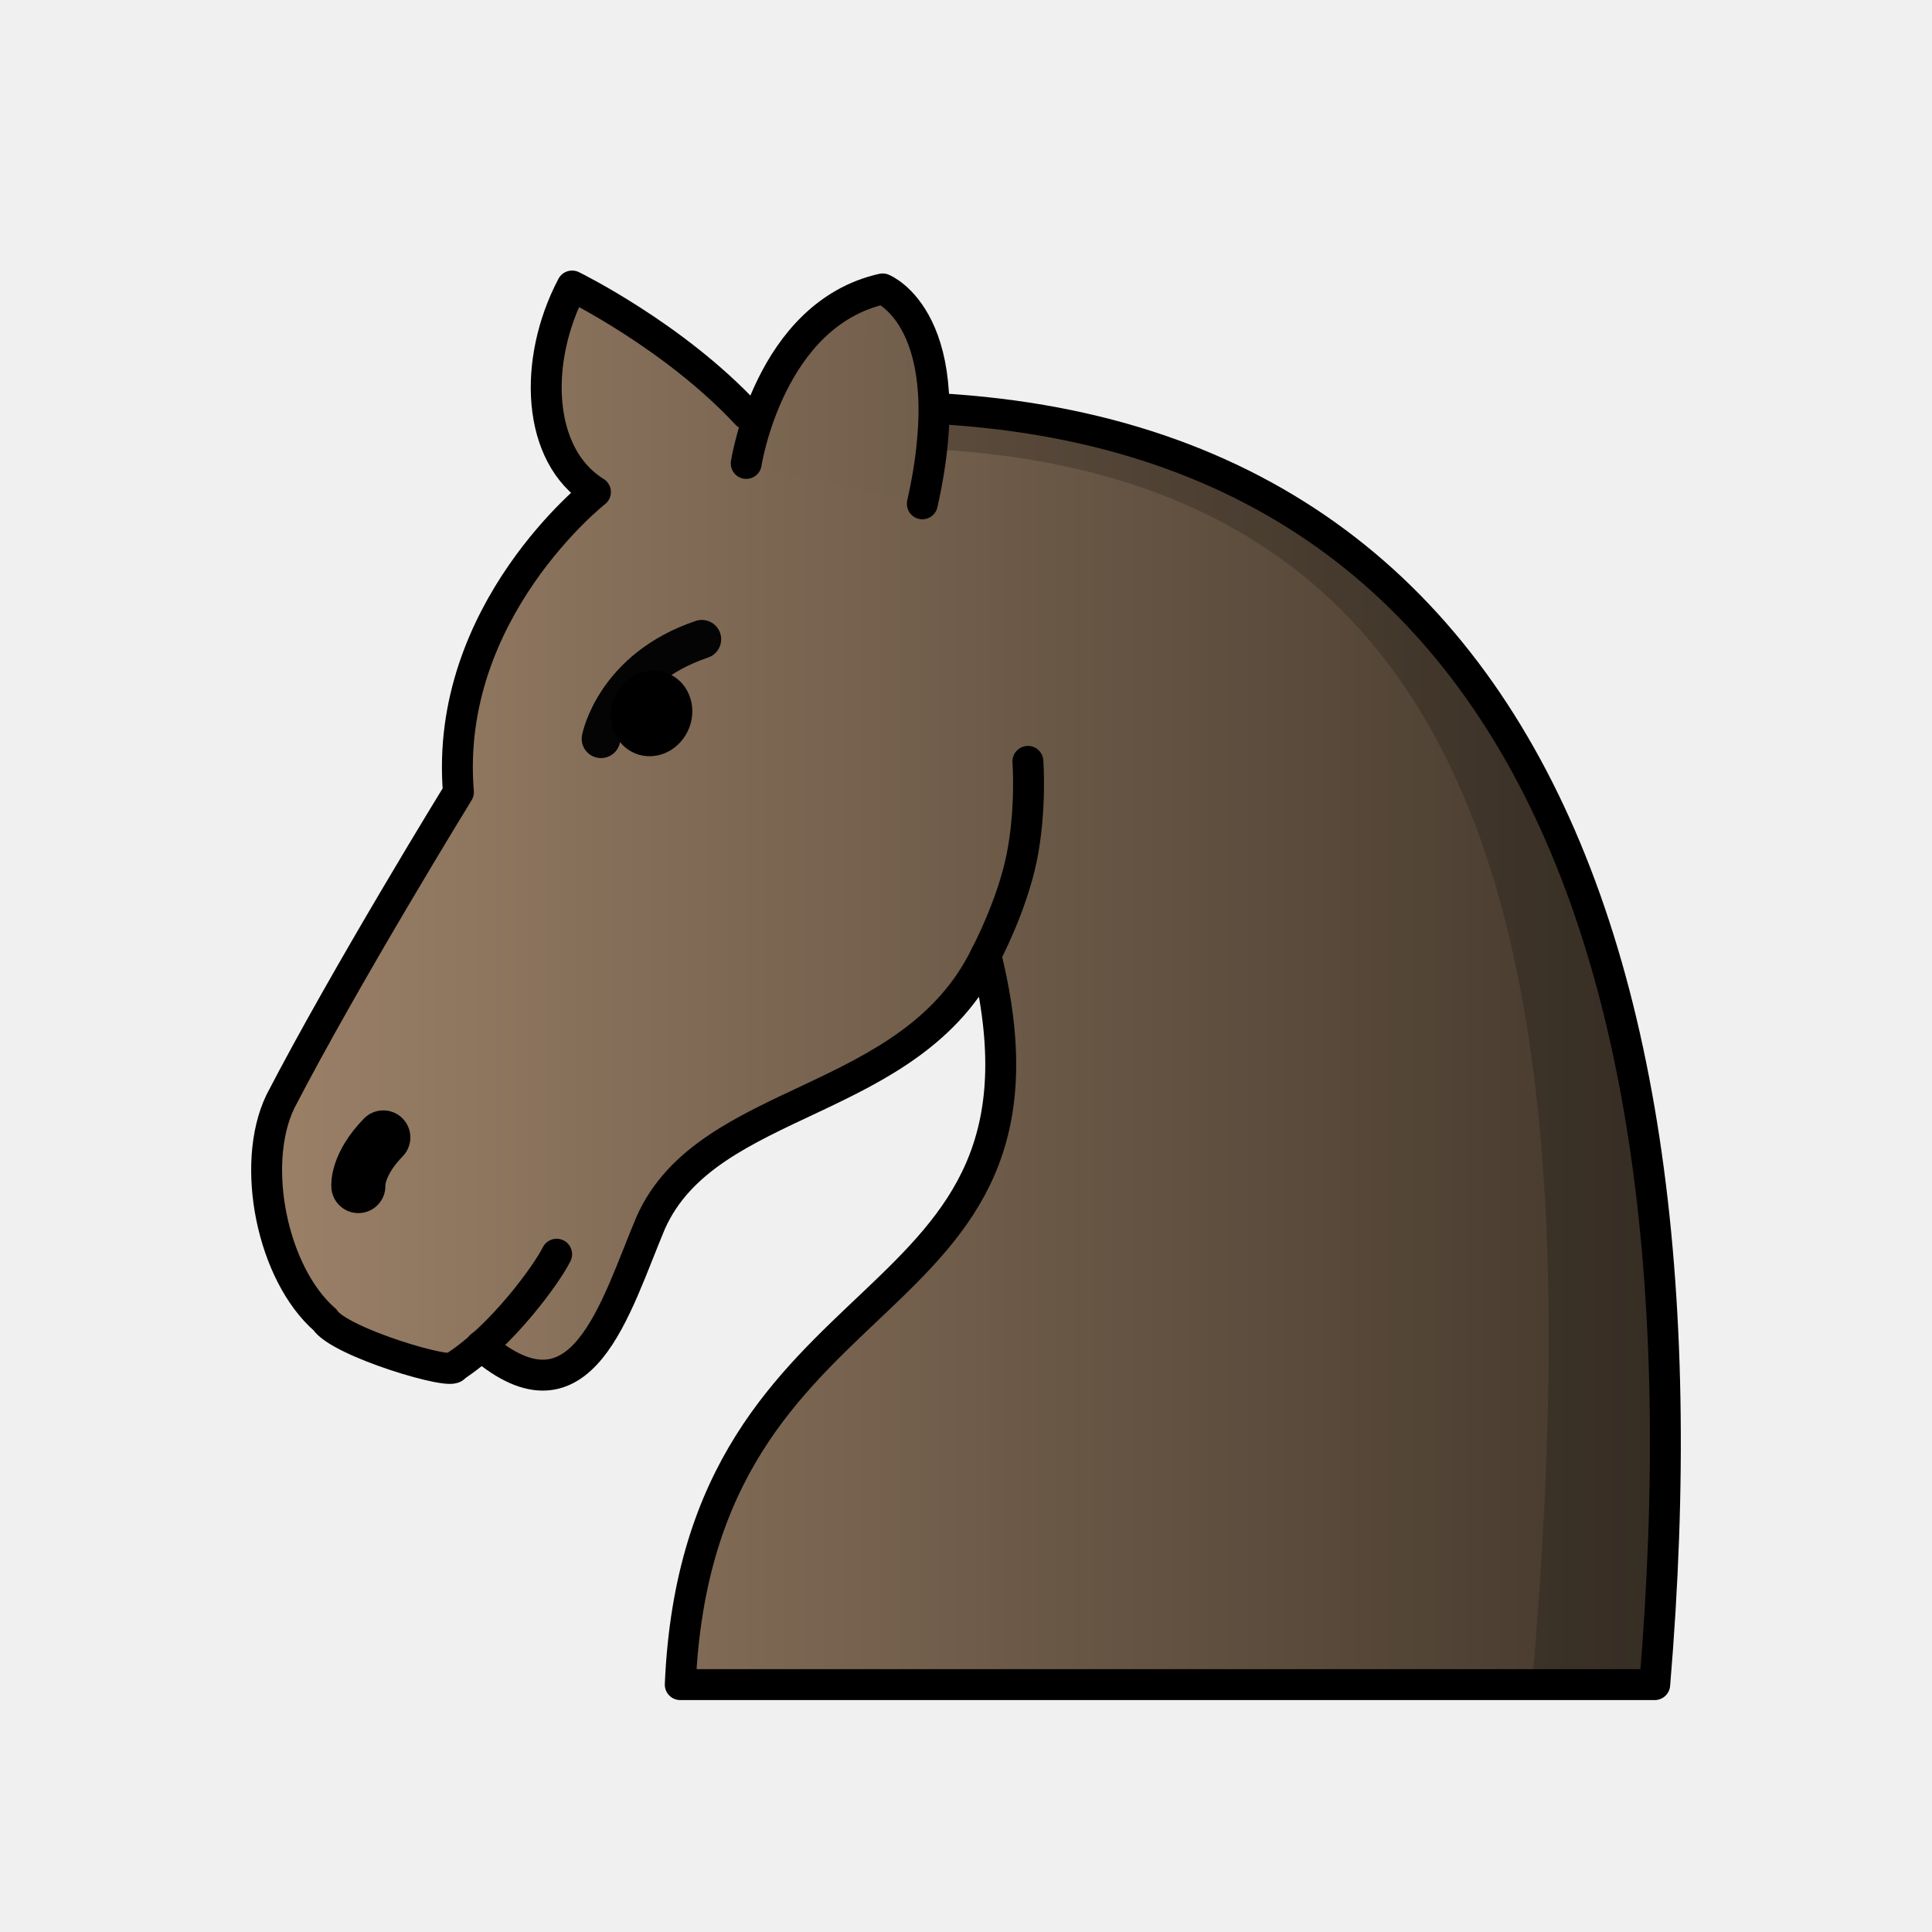
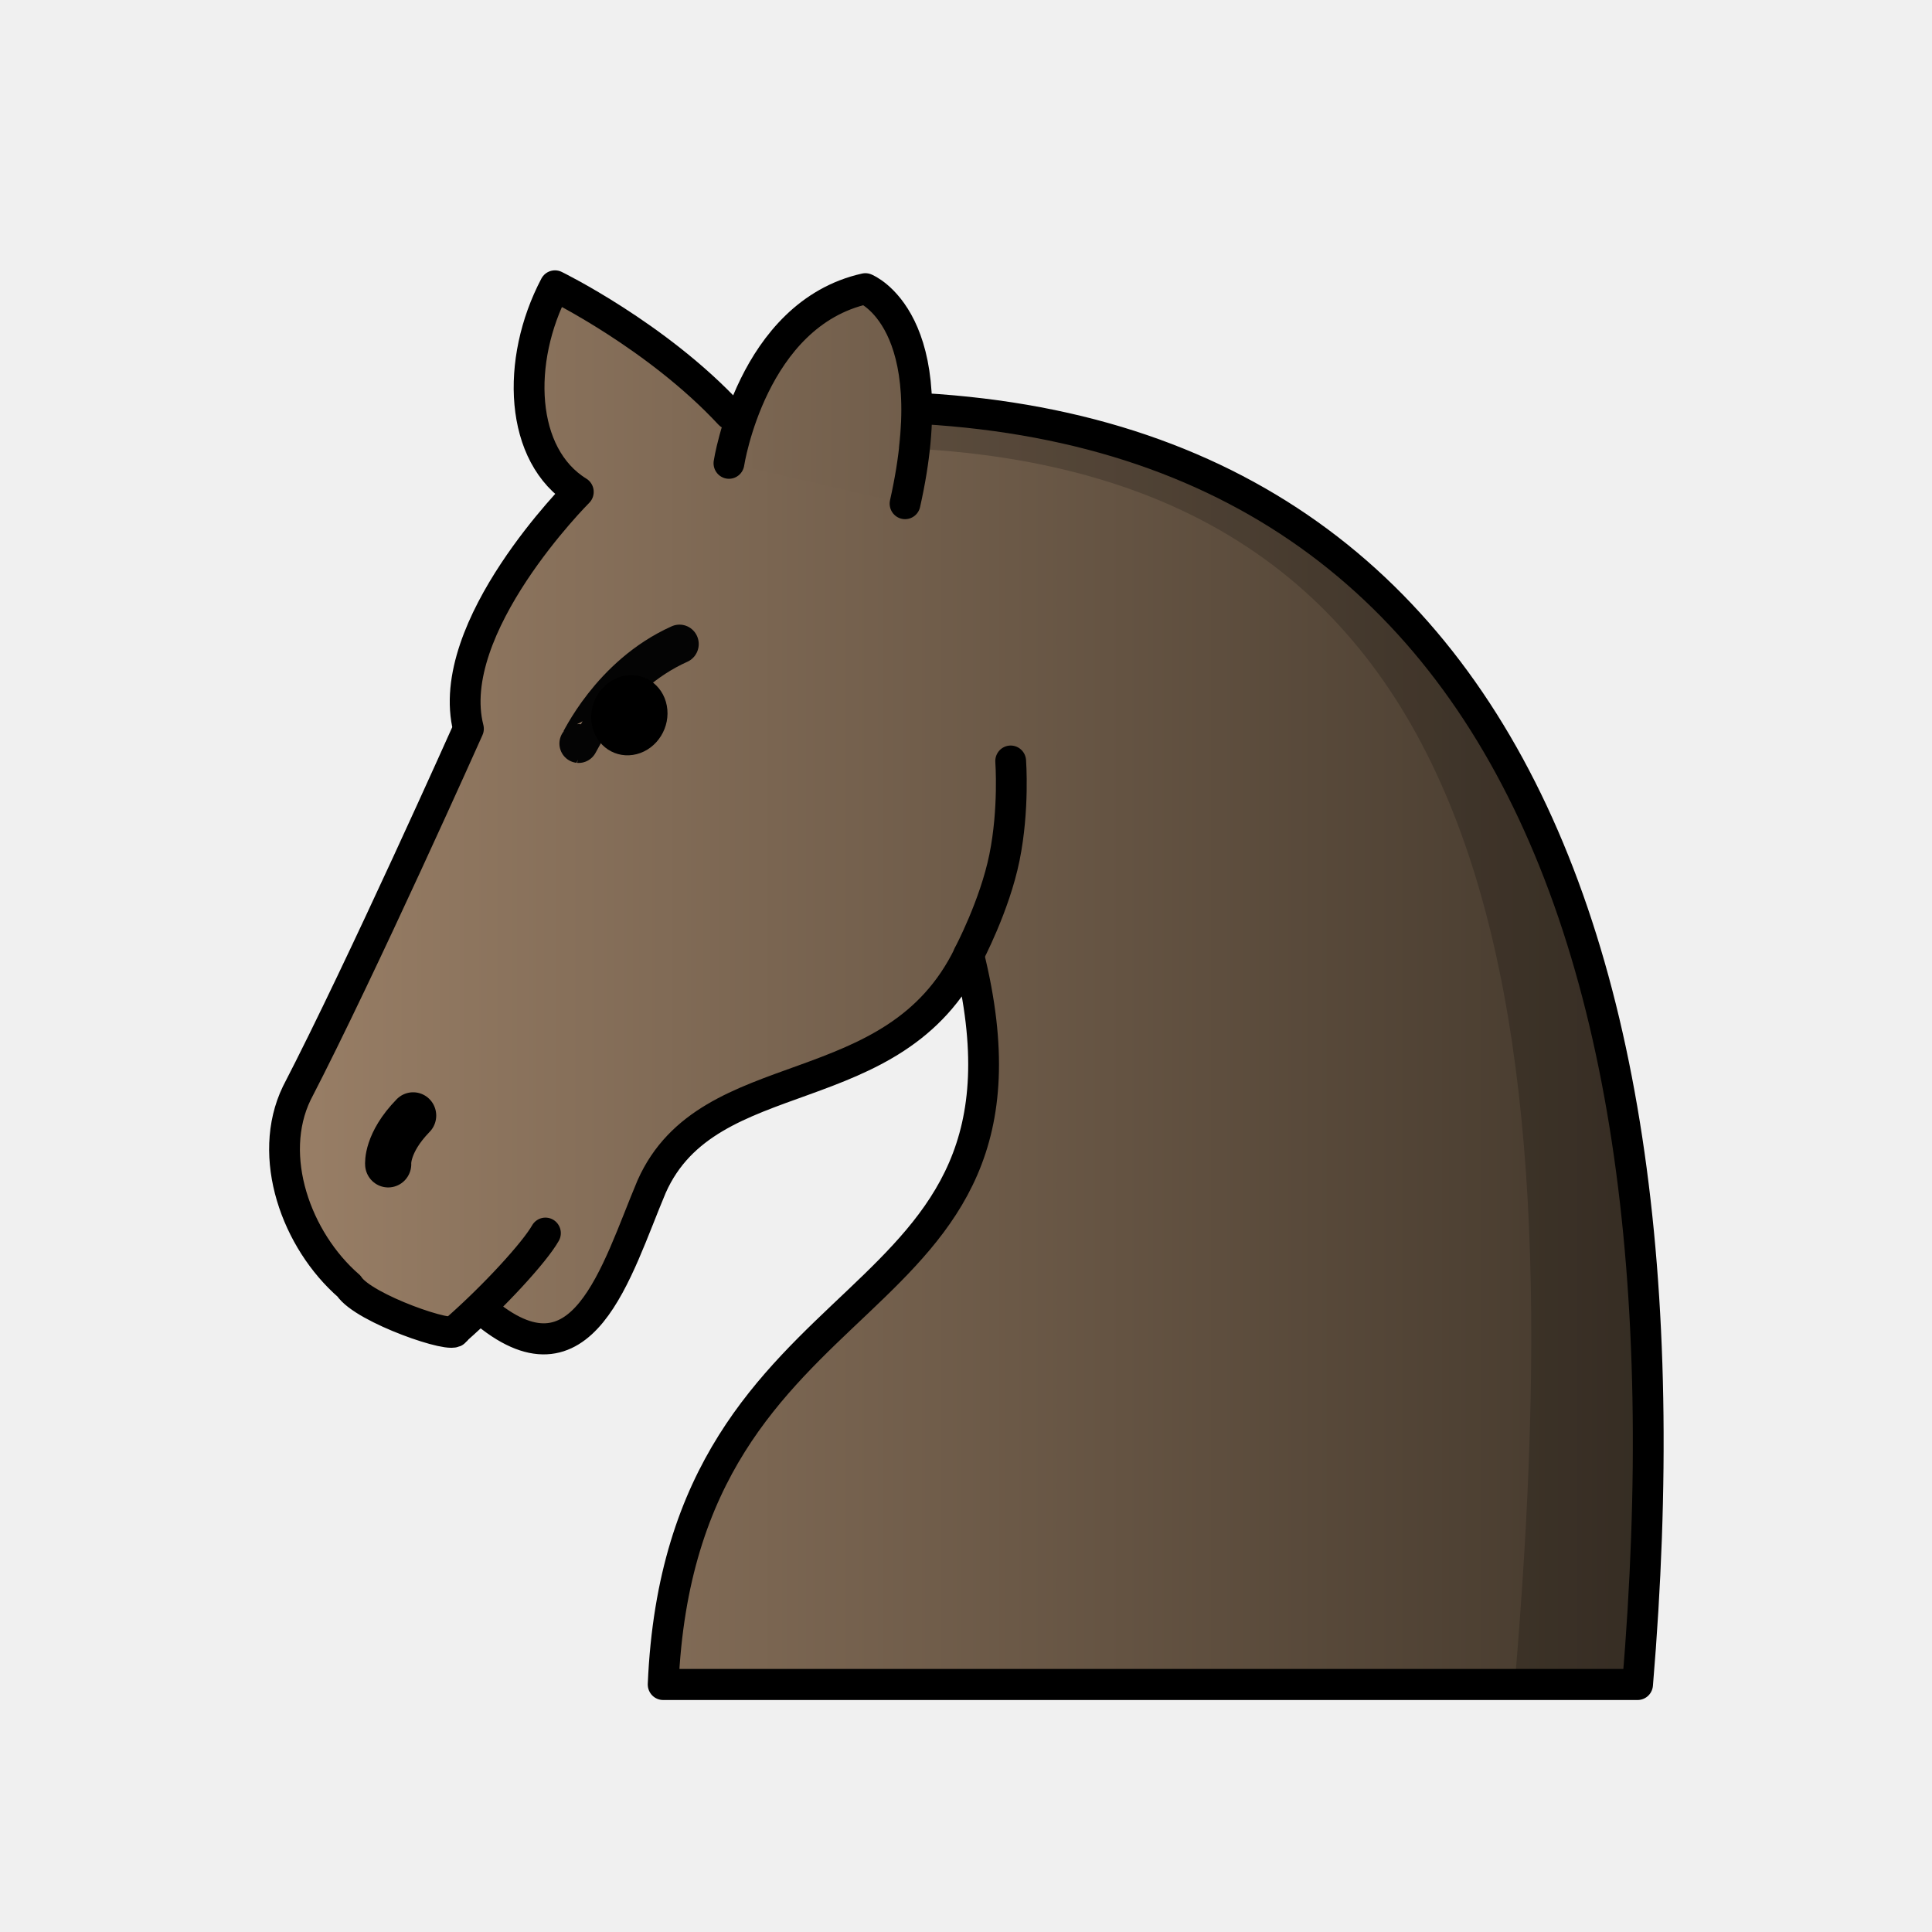
<svg xmlns="http://www.w3.org/2000/svg" xmlns:xlink="http://www.w3.org/1999/xlink" width="50mm" height="50mm" clip-rule="evenodd" fill-rule="evenodd" image-rendering="optimizeQuality" shape-rendering="geometricPrecision" text-rendering="geometricPrecision" version="1.1" viewBox="0 0 50 50">
  <defs>
    <linearGradient id="linearGradient3263">
      <stop stop-color="#9d8269" offset="0" />
      <stop stop-color="#42372b" offset="1" />
    </linearGradient>
-     <linearGradient id="linearGradient3139-6" x1="-115.84" x2="-78.433" y1="315.71" y2="315.71" gradientTransform="matrix(.99992 0 0 1.0089 121.93 -293.01)" gradientUnits="userSpaceOnUse" xlink:href="#linearGradient3263" />
-     <linearGradient id="linearGradient3213-6" x1="-116.32" x2="-78.639" y1="299.9" y2="299.97" gradientTransform="matrix(.99992 0 0 1.0089 121.93 -293.01)" gradientUnits="userSpaceOnUse" xlink:href="#linearGradient3263" />
+     <linearGradient id="linearGradient3139-6-4" x1="-115.84" x2="-78.433" y1="315.71" y2="315.71" gradientUnits="userSpaceOnUse" xlink:href="#linearGradient3263" />
+     <linearGradient id="linearGradient3213-6-1" x1="-116.32" x2="-78.639" y1="299.9" y2="299.97" gradientUnits="userSpaceOnUse" xlink:href="#linearGradient3263" />
  </defs>
-   <path d="m12.452 34.83c2.614 2.243 3.464-0.991 4.388-3.183 1.477-3.321 6.745-2.966 8.673-6.929 2.436 9.808-7.435 7.821-7.908 18.88h25.219c1.732-20.595-4.528-34.869-23.499-32.881-1.886-2.028-4.519-3.315-4.519-3.315-1.022 1.943-0.916 4.395 0.604 5.332 0 0-3.934 3.086-3.546 7.767 0 0-2.921 4.749-4.607 8.005-0.788 1.634-0.212 4.465 1.154 5.651 0.373 0.583 3.349 1.462 3.349 1.216" clip-rule="evenodd" fill="url(#linearGradient3139-6)" fill-rule="evenodd" image-rendering="optimizeQuality" shape-rendering="geometricPrecision" stroke="#000" stroke-dashoffset="1.852" stroke-linecap="round" stroke-linejoin="round" stroke-width=".8" />
-   <path d="m15.554 19.119s0.345-1.812 2.61-2.575" fill="none" stroke="#040404" stroke-linecap="round" stroke-linejoin="round" />
-   <ellipse transform="matrix(.96858 -.24871 .18463 .98281 0 0)" cx="13.192" cy="22.124" rx="1.069" ry="1.095" style="paint-order:markers fill stroke" />
-   <g stroke="#000" stroke-linecap="round">
-     <g stroke-linejoin="round">
-       <path d="m9.274 30.695s-0.049-0.545 0.646-1.258" fill="#fff" stroke-width="1.4" />
-       <path d="m25.513 24.718s0.674-1.267 0.928-2.519c0.254-1.251 0.161-2.495 0.161-2.495" fill="none" stroke-width=".8" />
-       <path d="m19.312 11.994s0.591-3.86 3.531-4.517c0 0 2.091 0.827 1.027 5.562" fill="url(#linearGradient3213-6)" stroke-width=".8" style="paint-order:markers fill stroke" />
+   <g transform="matrix(1.0109 0 0 1.02 225.91 -227.21)" stroke-width=".985">
+     <g transform="matrix(.98911 0 0 .98907 -103.3 -64.507)" stroke-width=".996">
+       <path d="m-109.02 324.03c2.614 2.223 3.465-0.983 4.389-3.155 1.477-3.292 6.278-2.013 8.206-5.941 2.436 9.721-7.436 7.752-7.908 18.714h25.221c1.732-20.414-4.529-34.562-23.501-32.592-1.886-2.01-4.52-3.286-4.52-3.286-1.022 1.925-0.917 4.356 0.604 5.285 0 0-3.514 3.476-2.844 6.076 0 0-2.758 6.124-4.444 9.351-0.788 1.62-0.014 3.77 1.352 4.946 0.373 0.578 2.754 1.384 2.754 1.14" clip-rule="evenodd" fill="url(#linearGradient3139-6-4)" fill-rule="evenodd" image-rendering="optimizeQuality" shape-rendering="geometricPrecision" stroke="#000" stroke-dashoffset="1.852" stroke-linecap="round" stroke-linejoin="round" stroke-width=".797" />
+       <path d="m-106.52 309.51c0.017 2e-3 0.805-1.749 2.61-2.552" fill="none" stroke="#040404" stroke-linecap="round" stroke-linejoin="round" stroke-width=".996" />
+       <ellipse transform="matrix(.96911 -.24664 .18623 .98251 0 0)" cx="-161.18" cy="273.82" rx="1" ry="1.016" style="paint-order:markers fill stroke" />
+       <g stroke="#000" stroke-linecap="round">
+         <g stroke-linejoin="round">
+           <path d="m-111.45 320.3s-0.049-0.54 0.646-1.246" fill="#fff" stroke-width="1.195" />
+           <path d="m-96.427 314.93s0.674-1.256 0.928-2.497c0.254-1.24 0.161-2.473 0.161-2.473" fill="none" stroke-width=".797" />
+           <path d="m-102.63 302.32s0.591-3.826 3.531-4.477c0 0 2.092 0.819 1.027 5.513" fill="url(#linearGradient3213-6-1)" stroke-width=".797" style="paint-order:markers fill stroke" />
+         </g>
+         <path d="m-107.38 322.07c-0.278 0.486-1.315 1.613-2.332 2.495" fill="none" stroke-width=".797" />
+       </g>
    </g>
-     <path d="m14.406 32.459c-0.248 0.505-1.421 2.128-2.646 2.914" fill="none" stroke-width=".8" />
+     <path d="m-200.47 234.12c15.311 0.587 17.298 13.639 15.773 31.366h3.14c1.57-18.508-3.505-31.807-18.816-32.393z" clip-rule="evenodd" fill-rule="evenodd" image-rendering="optimizeQuality" opacity=".2" shape-rendering="geometricPrecision" />
  </g>
-   <path d="m23.705 11.604c15.479 0.598 17.487 13.913 15.945 31.994h3.175c1.587-18.879-3.543-32.444-19.022-33.042z" clip-rule="evenodd" fill-rule="evenodd" image-rendering="optimizeQuality" opacity=".2" shape-rendering="geometricPrecision" />
</svg>
